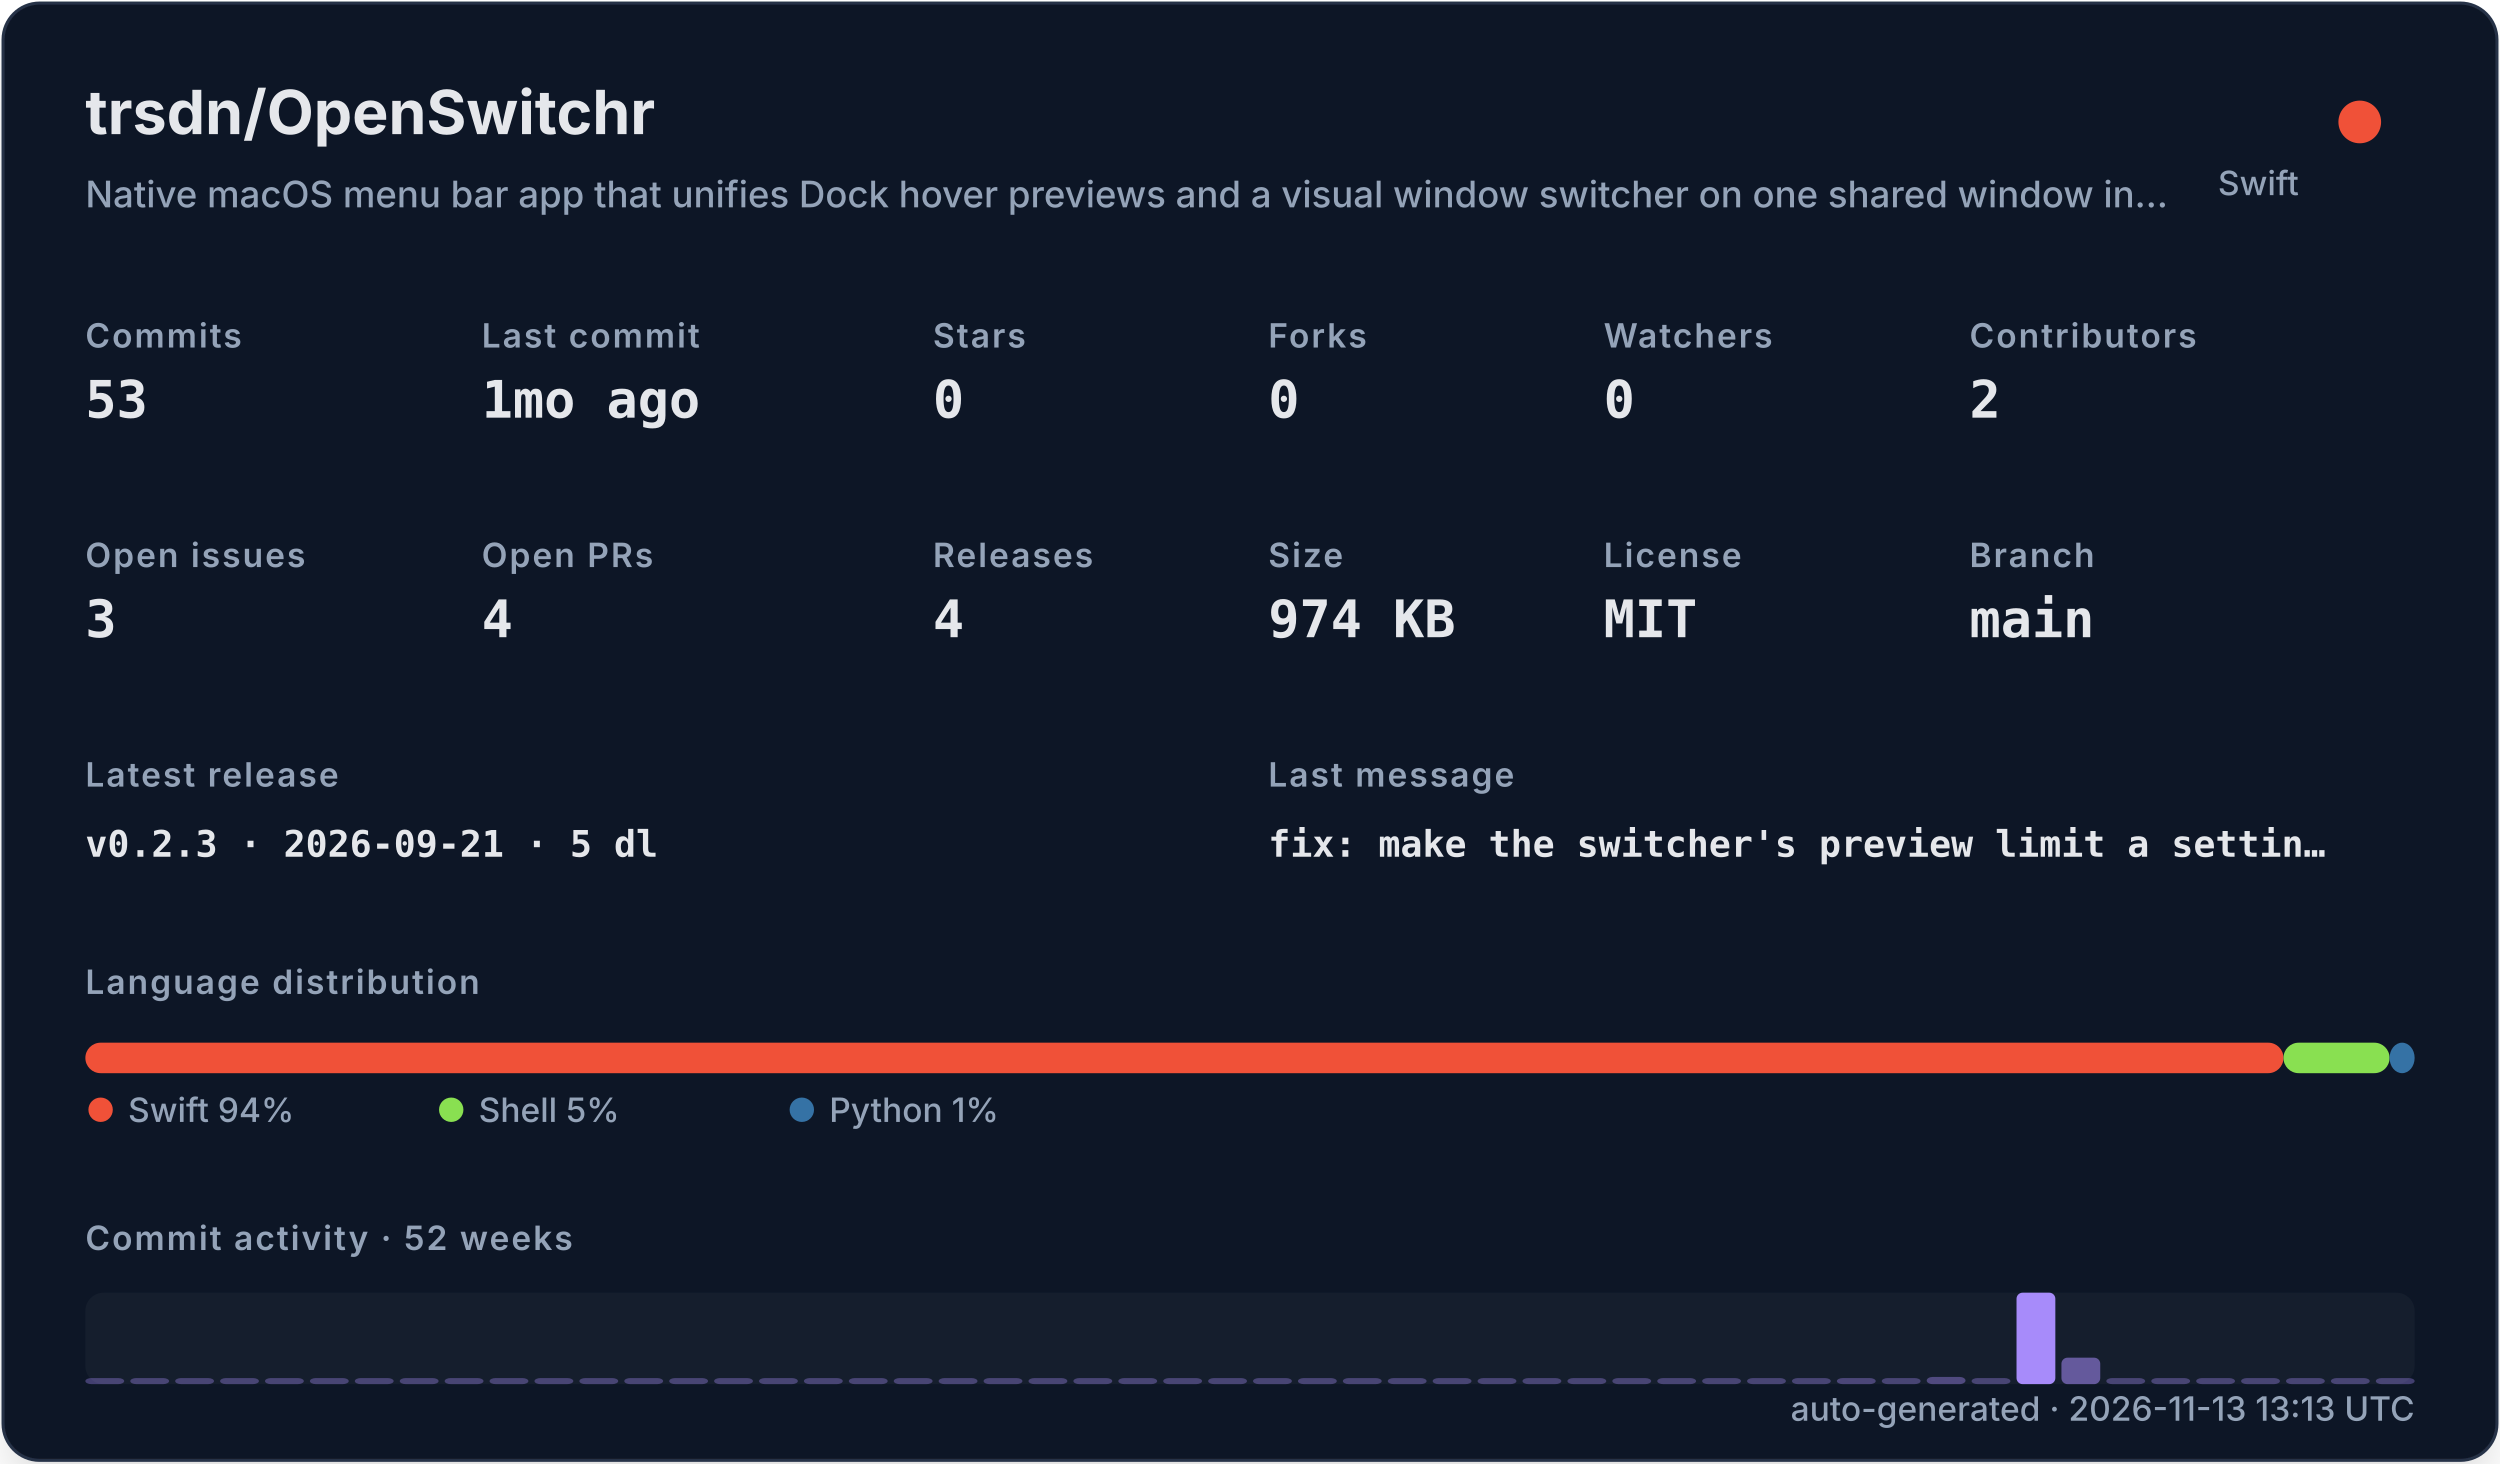
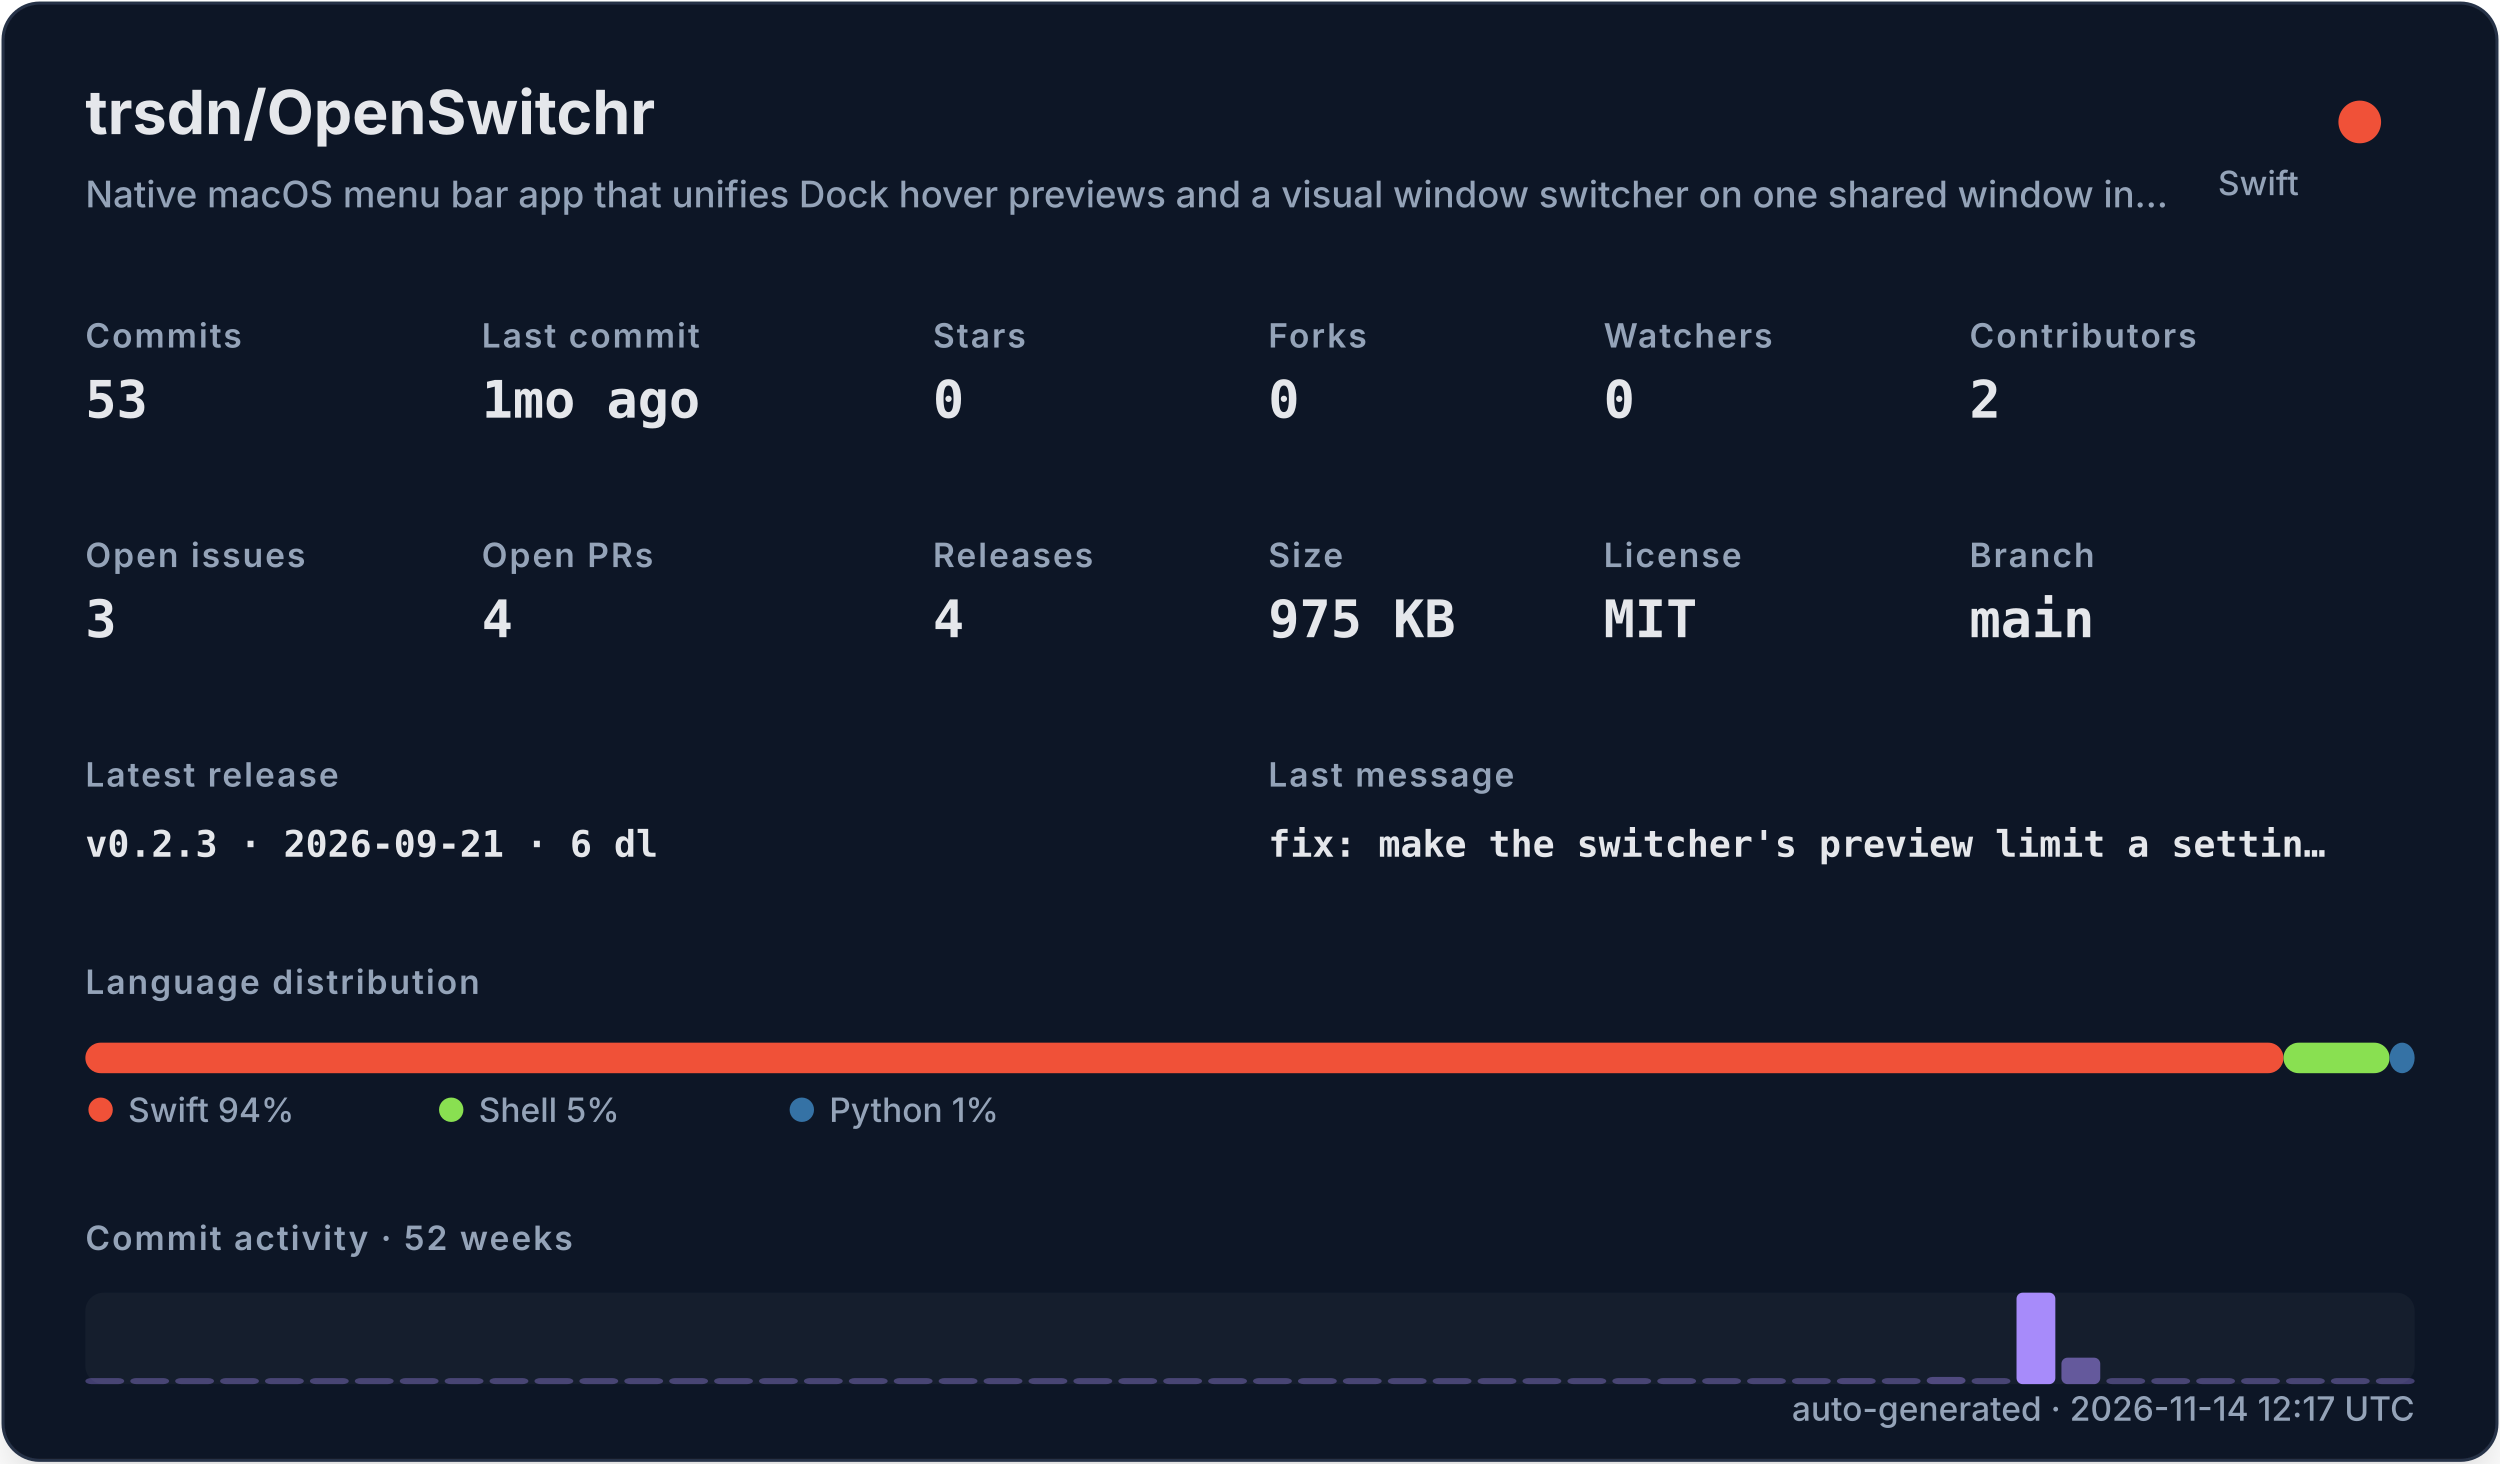
<svg xmlns="http://www.w3.org/2000/svg" width="820" height="480" viewBox="0 0 820 480" role="img">
  <defs>
    <filter id="shadow" x="-10%" y="-10%" width="120%" height="120%">
      <feDropShadow dx="0" dy="8" stdDeviation="10" flood-color="#000000" flood-opacity="0.16" />
    </filter>
    <style>
    .title { font: 700 20px -apple-system,BlinkMacSystemFont,"Segoe UI",sans-serif; fill: #e5e7eb; }
    .subtitle { font: 500 12px -apple-system,BlinkMacSystemFont,"Segoe UI",sans-serif; fill: #94a3b8; }
    .label { font: 600 11px -apple-system,BlinkMacSystemFont,"Segoe UI",sans-serif; fill: #94a3b8; text-transform: uppercase; letter-spacing: .06em; }
    .value { font: 700 17px ui-monospace,SFMono-Regular,Menlo,monospace; fill: #e5e7eb; }
    .small { font: 500 11px -apple-system,BlinkMacSystemFont,"Segoe UI",sans-serif; fill: #94a3b8; }
    .tiny { font: 500 10px -apple-system,BlinkMacSystemFont,"Segoe UI",sans-serif; fill: #94a3b8; }
    .mono { font: 650 12px ui-monospace,SFMono-Regular,Menlo,monospace; fill: #e5e7eb; }
  </style>
  </defs>
  <rect x="1" y="1" width="818" height="478" rx="12" fill="#111827" stroke="#263247" filter="url(#shadow)" />
  <text x="28" y="44" class="title">trsdn/OpenSwitchr</text>
  <text x="28" y="68" class="subtitle">Native macOS menu bar app that unifies Dock hover previews and a visual window switcher on one shared window in…</text>
  <circle cx="774" cy="40" r="7" fill="#F05138" />
  <text x="754" y="64" text-anchor="end" class="small">Swift</text>
  <text x="28" y="114" class="label">Commits</text>
  <text x="28" y="137" class="value">53</text>
  <text x="158" y="114" class="label">Last commit</text>
  <text x="158" y="137" class="value">1mo ago</text>
  <text x="306" y="114" class="label">Stars</text>
  <text x="306" y="137" class="value">0</text>
  <text x="416" y="114" class="label">Forks</text>
  <text x="416" y="137" class="value">0</text>
  <text x="526" y="114" class="label">Watchers</text>
  <text x="526" y="137" class="value">0</text>
  <text x="646" y="114" class="label">Contributors</text>
  <text x="646" y="137" class="value">2</text>
  <text x="28" y="186" class="label">Open issues</text>
  <text x="28" y="209" class="value">3</text>
  <text x="158" y="186" class="label">Open PRs</text>
  <text x="158" y="209" class="value">4</text>
  <text x="306" y="186" class="label">Releases</text>
  <text x="306" y="209" class="value">4</text>
  <text x="416" y="186" class="label">Size</text>
-   <text x="416" y="209" class="value">974 KB</text>
+   <text x="416" y="209" class="value">975 KB</text>
  <text x="526" y="186" class="label">License</text>
  <text x="526" y="209" class="value">MIT</text>
  <text x="646" y="186" class="label">Branch</text>
  <text x="646" y="209" class="value">main</text>
  <text x="28" y="258" class="label">Latest release</text>
-   <text x="28" y="281" class="mono">v0.2.3 · 2026-09-21 · 5 dl</text>
+   <text x="28" y="281" class="mono">v0.2.3 · 2026-09-21 · 6 dl</text>
  <text x="416" y="258" class="label">Last message</text>
  <text x="416" y="281" class="mono">fix: make the switcher's preview limit a settin…</text>
  <text x="28" y="326" class="label">Language distribution</text>
  <rect x="28.00" y="342" width="720.98" height="10" rx="5" fill="#F05138" />
  <rect x="748.98" y="342" width="34.80" height="10" rx="5" fill="#89e051" />
  <rect x="783.78" y="342" width="8.22" height="10" rx="5" fill="#3572A5" />
  <circle cx="33" cy="364" r="4" fill="#F05138" />
  <text x="42" y="368" class="small">Swift 94%</text>
  <circle cx="148" cy="364" r="4" fill="#89e051" />
  <text x="157" y="368" class="small">Shell 5%</text>
  <circle cx="263" cy="364" r="4" fill="#3572A5" />
  <text x="272" y="368" class="small">Python 1%</text>
  <text x="28" y="410" class="label">Commit activity · 52 weeks</text>
  <rect x="28" y="424" width="764" height="30" rx="6" fill="#1f2937" opacity=".42" />
  <rect x="28.00" y="452.00" width="12.73" height="2.00" rx="2" fill="#a78bfa" opacity="0.35" />
  <rect x="42.73" y="452.00" width="12.73" height="2.00" rx="2" fill="#a78bfa" opacity="0.35" />
  <rect x="57.46" y="452.00" width="12.73" height="2.00" rx="2" fill="#a78bfa" opacity="0.35" />
  <rect x="72.19" y="452.00" width="12.73" height="2.00" rx="2" fill="#a78bfa" opacity="0.35" />
  <rect x="86.92" y="452.00" width="12.73" height="2.00" rx="2" fill="#a78bfa" opacity="0.35" />
  <rect x="101.65" y="452.00" width="12.73" height="2.00" rx="2" fill="#a78bfa" opacity="0.35" />
  <rect x="116.38" y="452.00" width="12.73" height="2.00" rx="2" fill="#a78bfa" opacity="0.35" />
  <rect x="131.12" y="452.00" width="12.73" height="2.00" rx="2" fill="#a78bfa" opacity="0.35" />
  <rect x="145.85" y="452.00" width="12.73" height="2.00" rx="2" fill="#a78bfa" opacity="0.35" />
  <rect x="160.58" y="452.00" width="12.73" height="2.00" rx="2" fill="#a78bfa" opacity="0.35" />
  <rect x="175.31" y="452.00" width="12.73" height="2.00" rx="2" fill="#a78bfa" opacity="0.35" />
  <rect x="190.04" y="452.00" width="12.73" height="2.00" rx="2" fill="#a78bfa" opacity="0.35" />
  <rect x="204.77" y="452.00" width="12.73" height="2.00" rx="2" fill="#a78bfa" opacity="0.35" />
  <rect x="219.50" y="452.00" width="12.73" height="2.00" rx="2" fill="#a78bfa" opacity="0.35" />
  <rect x="234.23" y="452.00" width="12.73" height="2.00" rx="2" fill="#a78bfa" opacity="0.35" />
  <rect x="248.96" y="452.00" width="12.73" height="2.00" rx="2" fill="#a78bfa" opacity="0.35" />
  <rect x="263.69" y="452.00" width="12.73" height="2.00" rx="2" fill="#a78bfa" opacity="0.35" />
  <rect x="278.42" y="452.00" width="12.73" height="2.00" rx="2" fill="#a78bfa" opacity="0.35" />
  <rect x="293.15" y="452.00" width="12.73" height="2.00" rx="2" fill="#a78bfa" opacity="0.35" />
  <rect x="307.88" y="452.00" width="12.73" height="2.00" rx="2" fill="#a78bfa" opacity="0.35" />
  <rect x="322.62" y="452.00" width="12.73" height="2.00" rx="2" fill="#a78bfa" opacity="0.35" />
  <rect x="337.35" y="452.00" width="12.73" height="2.00" rx="2" fill="#a78bfa" opacity="0.35" />
  <rect x="352.08" y="452.00" width="12.73" height="2.00" rx="2" fill="#a78bfa" opacity="0.35" />
  <rect x="366.81" y="452.00" width="12.73" height="2.00" rx="2" fill="#a78bfa" opacity="0.35" />
  <rect x="381.54" y="452.00" width="12.73" height="2.00" rx="2" fill="#a78bfa" opacity="0.35" />
  <rect x="396.27" y="452.00" width="12.73" height="2.00" rx="2" fill="#a78bfa" opacity="0.35" />
  <rect x="411.00" y="452.00" width="12.73" height="2.00" rx="2" fill="#a78bfa" opacity="0.35" />
  <rect x="425.73" y="452.00" width="12.73" height="2.00" rx="2" fill="#a78bfa" opacity="0.35" />
  <rect x="440.46" y="452.00" width="12.73" height="2.00" rx="2" fill="#a78bfa" opacity="0.35" />
  <rect x="455.19" y="452.00" width="12.73" height="2.00" rx="2" fill="#a78bfa" opacity="0.35" />
  <rect x="469.92" y="452.00" width="12.73" height="2.00" rx="2" fill="#a78bfa" opacity="0.35" />
  <rect x="484.65" y="452.00" width="12.73" height="2.00" rx="2" fill="#a78bfa" opacity="0.35" />
  <rect x="499.38" y="452.00" width="12.73" height="2.00" rx="2" fill="#a78bfa" opacity="0.35" />
  <rect x="514.12" y="452.00" width="12.73" height="2.00" rx="2" fill="#a78bfa" opacity="0.35" />
  <rect x="528.85" y="452.00" width="12.73" height="2.00" rx="2" fill="#a78bfa" opacity="0.35" />
  <rect x="543.58" y="452.00" width="12.73" height="2.00" rx="2" fill="#a78bfa" opacity="0.35" />
  <rect x="558.31" y="452.00" width="12.73" height="2.00" rx="2" fill="#a78bfa" opacity="0.35" />
  <rect x="573.04" y="452.00" width="12.73" height="2.00" rx="2" fill="#a78bfa" opacity="0.35" />
  <rect x="587.77" y="452.00" width="12.73" height="2.00" rx="2" fill="#a78bfa" opacity="0.35" />
  <rect x="602.50" y="452.00" width="12.73" height="2.00" rx="2" fill="#a78bfa" opacity="0.37" />
  <rect x="617.23" y="452.00" width="12.73" height="2.00" rx="2" fill="#a78bfa" opacity="0.35" />
  <rect x="631.96" y="451.63" width="12.73" height="2.37" rx="2" fill="#a78bfa" opacity="0.40" />
  <rect x="646.69" y="452.00" width="12.73" height="2.00" rx="2" fill="#a78bfa" opacity="0.35" />
  <rect x="661.42" y="424.00" width="12.73" height="30.00" rx="2" fill="#a78bfa" opacity="1.00" />
  <rect x="676.15" y="445.32" width="12.73" height="8.68" rx="2" fill="#a78bfa" opacity="0.54" />
  <rect x="690.88" y="452.00" width="12.73" height="2.00" rx="2" fill="#a78bfa" opacity="0.35" />
  <rect x="705.62" y="452.00" width="12.73" height="2.00" rx="2" fill="#a78bfa" opacity="0.35" />
  <rect x="720.35" y="452.00" width="12.73" height="2.00" rx="2" fill="#a78bfa" opacity="0.35" />
  <rect x="735.08" y="452.00" width="12.73" height="2.00" rx="2" fill="#a78bfa" opacity="0.35" />
  <rect x="749.81" y="452.00" width="12.73" height="2.00" rx="2" fill="#a78bfa" opacity="0.35" />
  <rect x="764.54" y="452.00" width="12.73" height="2.00" rx="2" fill="#a78bfa" opacity="0.35" />
  <rect x="779.27" y="452.00" width="12.73" height="2.00" rx="2" fill="#a78bfa" opacity="0.35" />
-   <text x="792" y="466" text-anchor="end" class="small">auto-generated · 2026-11-13 13:13 UTC</text>
+   <text x="792" y="466" text-anchor="end" class="small">auto-generated · 2026-11-14 12:17 UTC</text>
</svg>
